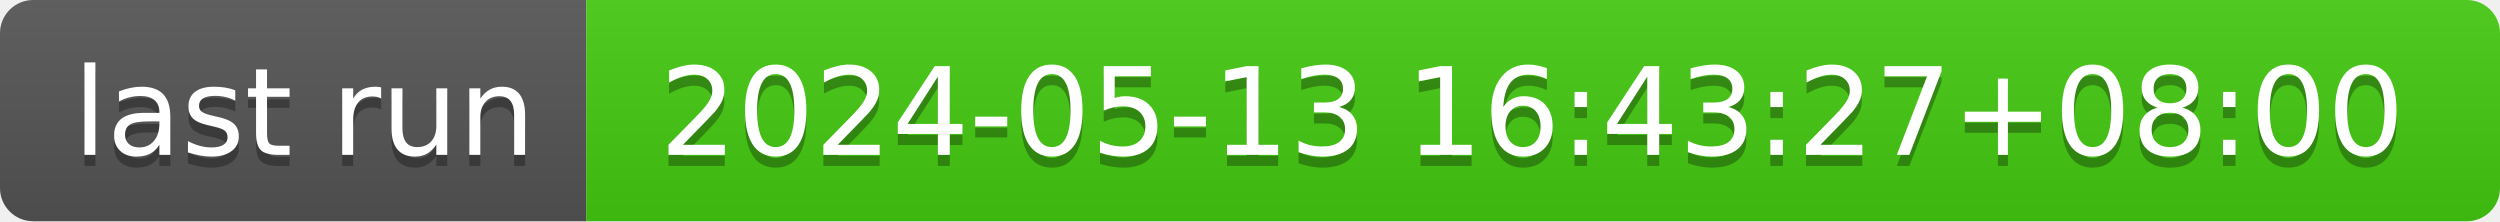
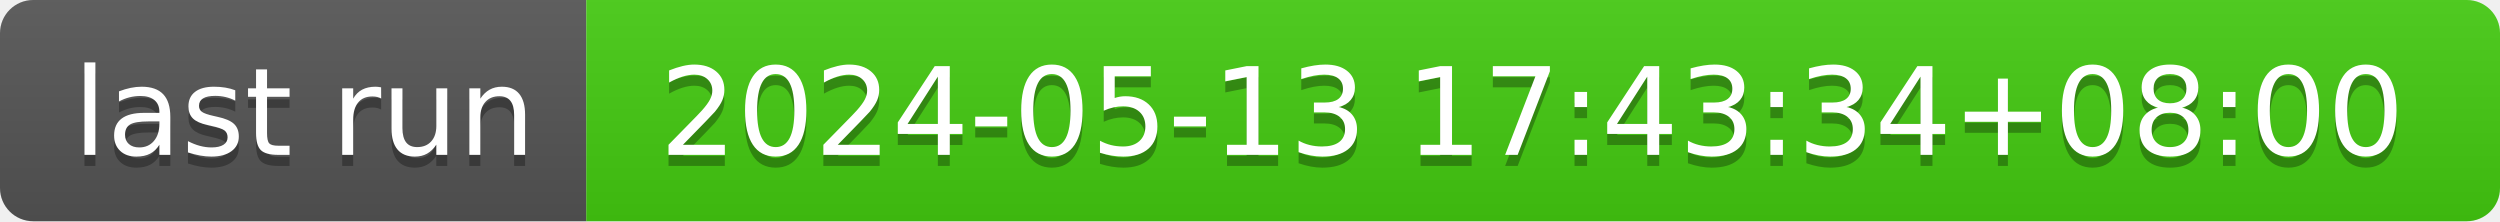
- <svg xmlns="http://www.w3.org/2000/svg" width="226" height="20" role="img" aria-label="last run: 2024-05-13 16:43:27+08:00">
+ <svg xmlns="http://www.w3.org/2000/svg" width="226" height="20" role="img" aria-label="last run: 2024-05-13 17:43:34+08:00">
  <linearGradient id="s" x2="0" y2="100%">
    <stop offset="0" stop-color="#bbb" stop-opacity=".1" />
    <stop offset="1" stop-opacity=".1" />
  </linearGradient>
  <clipPath id="r">
    <rect width="226" height="20" rx="3" fill="#fff" />
  </clipPath>
  <g clip-path="url(#r)">
    <rect width="53" height="20" fill="#555" />
    <rect x="53" width="173" height="20" fill="#4c1" />
    <rect width="226" height="20" fill="url(#s)" />
  </g>
  <g fill="#fff" text-anchor="middle" font-family="Verdana,Geneva,DejaVu Sans,sans-serif" text-rendering="geometricPrecision" font-size="110">
    <text aria-hidden="true" x="275" y="150" fill="#010101" fill-opacity=".3" transform="scale(.1)" textLength="430">last run</text>
    <text x="275" y="140" transform="scale(.1)" fill="#fff" textLength="430">last run</text>
-     <text aria-hidden="true" x="1385" y="150" fill="#010101" fill-opacity=".3" transform="scale(.1)" textLength="1630">2024-05-13 16:43:27+08:00</text>
-     <text x="1385" y="140" transform="scale(.1)" fill="#fff" textLength="1630">2024-05-13 16:43:27+08:00</text>
+     <text aria-hidden="true" x="1385" y="150" fill="#010101" fill-opacity=".3" transform="scale(.1)" textLength="1630">2024-05-13 17:43:34+08:00</text>
+     <text x="1385" y="140" transform="scale(.1)" fill="#fff" textLength="1630">2024-05-13 17:43:34+08:00</text>
  </g>
</svg>
